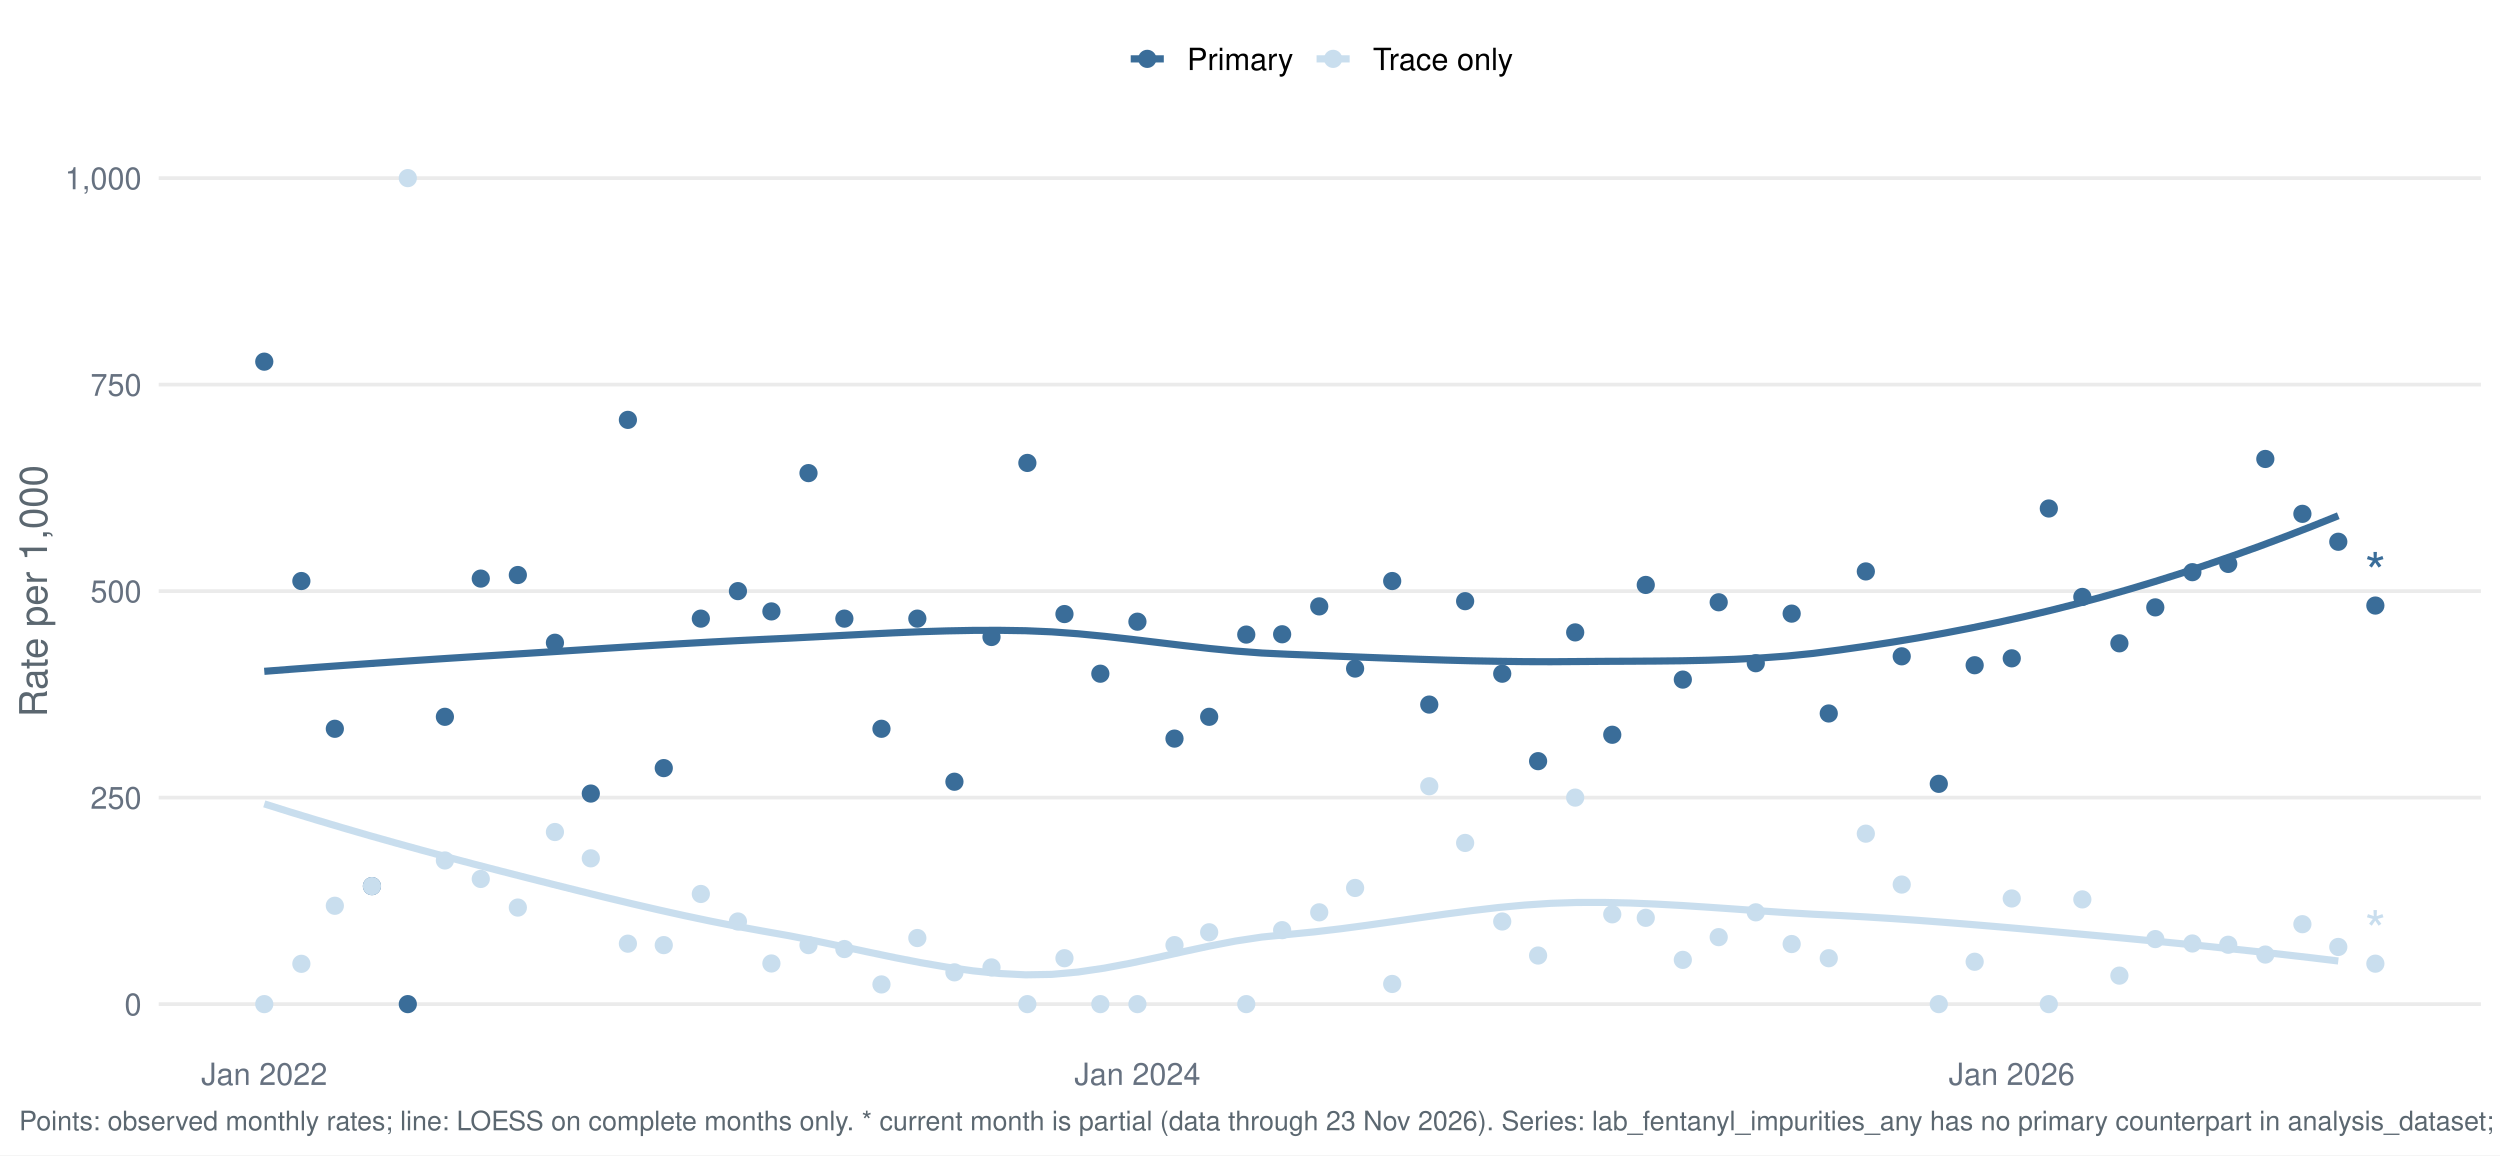
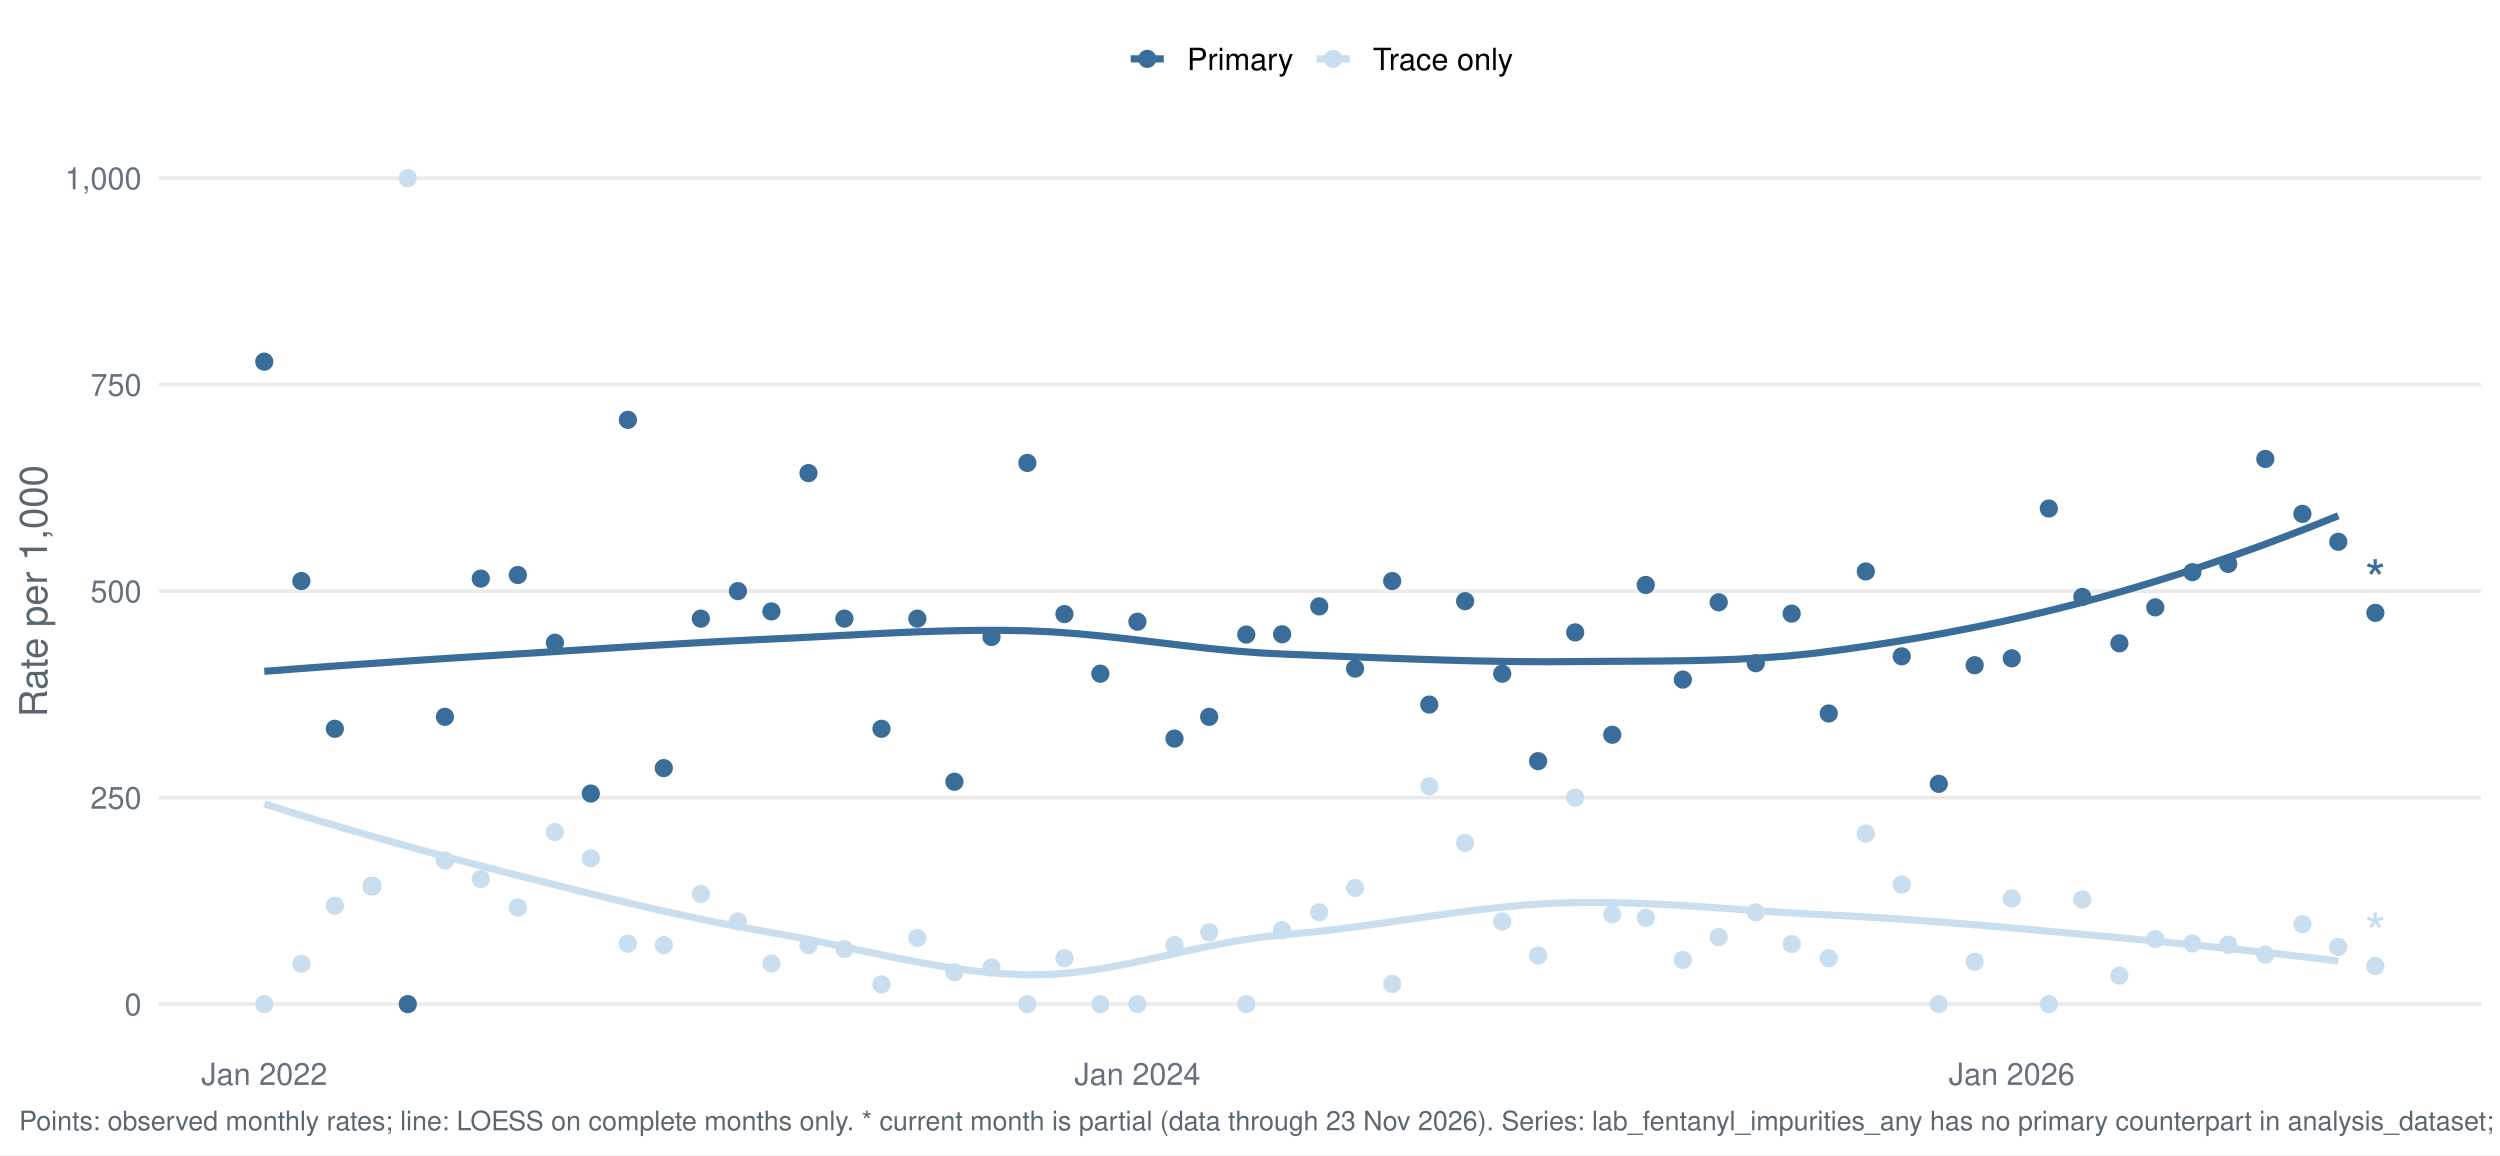
<svg xmlns="http://www.w3.org/2000/svg" width="1044.00pt" height="482.40pt" viewBox="0 0 1044.00 482.40">
  <g class="svglite">
    <defs>
      <style type="text/css">
    .svglite line, .svglite polyline, .svglite polygon, .svglite path, .svglite rect, .svglite circle {
      fill: none;
      stroke: #000000;
      stroke-linecap: round;
      stroke-linejoin: round;
      stroke-miterlimit: 10.00;
    }
    .svglite text {
      white-space: pre;
    }
    .svglite g.glyphgroup path {
      fill: inherit;
      stroke: none;
    }
  </style>
    </defs>
    <rect width="100%" height="100%" style="stroke: none; fill: #FFFFFF;" />
    <defs>
      <clipPath id="cpMC4wMHwxMDQ0LjAwfDAuMDB8NDgyLjQw">
        <rect x="0.00" y="0.00" width="1044.00" height="482.40" />
      </clipPath>
    </defs>
    <g clip-path="url(#cpMC4wMHwxMDQ0LjAwfDAuMDB8NDgyLjQw)">
      <rect x="-0" y="0.00" width="1044.00" height="482.40" style="stroke-width: 1.55; stroke: none; fill: #FFFFFF;" />
    </g>
    <defs>
      <clipPath id="cpNjYuMjh8MTAzNi4wM3w1Ny4xM3w0MzYuNTY=">
        <rect x="66.28" y="57.13" width="969.75" height="379.43" />
      </clipPath>
    </defs>
    <g clip-path="url(#cpNjYuMjh8MTAzNi4wM3w1Ny4xM3w0MzYuNTY=)">
      <polyline points="66.28,419.32 1036.03,419.32 " style="stroke-width: 1.55; stroke: #EBEBEB; stroke-linecap: butt;" />
      <polyline points="66.28,333.08 1036.03,333.08 " style="stroke-width: 1.55; stroke: #EBEBEB; stroke-linecap: butt;" />
      <polyline points="66.28,246.85 1036.03,246.85 " style="stroke-width: 1.55; stroke: #EBEBEB; stroke-linecap: butt;" />
      <polyline points="66.28,160.61 1036.03,160.61 " style="stroke-width: 1.55; stroke: #EBEBEB; stroke-linecap: butt;" />
      <polyline points="66.28,74.38 1036.03,74.38 " style="stroke-width: 1.55; stroke: #EBEBEB; stroke-linecap: butt;" />
      <polyline points="110.36,280.35 121.33,279.50 132.29,278.68 143.25,277.89 154.22,277.12 165.18,276.37 176.14,275.64 187.11,274.92 198.07,274.22 209.03,273.53 220.00,272.84 230.96,272.14 241.92,271.44 252.89,270.74 263.85,270.05 274.81,269.38 285.78,268.73 296.74,268.11 307.70,267.54 318.67,267.01 329.63,266.50 340.59,265.94 351.56,265.36 362.52,264.79 373.48,264.26 384.45,263.80 395.41,263.46 406.37,263.25 417.34,263.22 428.30,263.39 439.26,263.86 450.23,264.66 461.19,265.72 472.15,266.94 483.12,268.25 494.08,269.56 505.04,270.80 516.01,271.87 526.97,272.70 537.93,273.22 548.90,273.64 559.86,274.08 570.82,274.51 581.79,274.92 592.75,275.31 603.71,275.66 614.68,275.95 625.64,276.16 636.60,276.30 647.57,276.34 658.53,276.26 669.49,276.18 680.46,276.13 691.42,276.06 702.38,275.94 713.35,275.71 724.31,275.34 735.27,274.77 746.24,273.96 757.20,272.86 768.16,271.44 779.13,269.87 790.09,268.18 801.05,266.36 812.02,264.39 822.98,262.28 833.94,260.02 844.91,257.60 855.87,255.01 866.83,252.24 877.80,249.30 888.76,246.18 899.72,242.90 910.69,239.45 921.65,235.83 932.61,232.05 943.58,228.12 954.54,224.02 965.50,219.77 976.47,215.37 " style="stroke-width: 2.99; stroke: #3A6D99; stroke-linecap: butt;" />
      <polyline points="110.36,335.70 121.33,339.14 132.29,342.48 143.25,345.74 154.22,348.92 165.18,352.01 176.14,355.04 187.11,358.00 198.07,360.90 209.03,363.74 220.00,366.54 230.96,369.32 241.92,372.06 252.89,374.76 263.85,377.38 274.81,379.92 285.78,382.36 296.74,384.67 307.70,386.83 318.67,388.84 329.63,390.78 340.59,392.93 351.56,395.23 362.52,397.57 373.48,399.86 384.45,401.99 395.41,403.88 406.37,405.43 417.34,406.53 428.30,407.09 439.26,406.90 450.23,405.91 461.19,404.29 472.15,402.22 483.12,399.88 494.08,397.44 505.04,395.08 516.01,392.97 526.97,391.31 537.93,390.23 548.90,389.15 559.86,387.86 570.82,386.40 581.79,384.84 592.75,383.26 603.71,381.71 614.68,380.27 625.64,378.99 636.60,377.96 647.57,377.23 658.53,376.87 669.49,376.85 680.46,377.09 691.42,377.54 702.38,378.14 713.35,378.85 724.31,379.61 735.27,380.39 746.24,381.13 757.20,381.78 768.16,382.31 779.13,382.90 790.09,383.58 801.05,384.34 812.02,385.17 822.98,386.05 833.94,386.97 844.91,387.93 855.87,388.92 866.83,389.91 877.80,390.91 888.76,391.94 899.72,392.99 910.69,394.07 921.65,395.18 932.61,396.32 943.58,397.50 954.54,398.73 965.50,399.99 976.47,401.31 " style="stroke-width: 2.99; stroke: #C9DEEE; stroke-linecap: butt;" />
      <circle cx="110.36" cy="151.03" r="3.29" style="stroke-width: 1.03; stroke: #3A6D99; fill: #3A6D99;" />
      <circle cx="110.36" cy="419.32" r="3.29" style="stroke-width: 1.03; stroke: #C9DEEE; fill: #C9DEEE;" />
      <circle cx="125.85" cy="242.64" r="3.29" style="stroke-width: 1.03; stroke: #3A6D99; fill: #3A6D99;" />
      <circle cx="125.85" cy="402.49" r="3.29" style="stroke-width: 1.03; stroke: #C9DEEE; fill: #C9DEEE;" />
      <circle cx="139.83" cy="304.34" r="3.29" style="stroke-width: 1.03; stroke: #3A6D99; fill: #3A6D99;" />
      <circle cx="139.83" cy="378.25" r="3.29" style="stroke-width: 1.03; stroke: #C9DEEE; fill: #C9DEEE;" />
      <circle cx="155.32" cy="370.04" r="3.29" style="stroke-width: 1.03; stroke: #3A6D99; fill: #3A6D99;" />
      <circle cx="155.32" cy="370.04" r="3.29" style="stroke-width: 1.03; stroke: #C9DEEE; fill: #C9DEEE;" />
      <circle cx="170.30" cy="419.32" r="3.29" style="stroke-width: 1.03; stroke: #3A6D99; fill: #3A6D99;" />
      <circle cx="170.30" cy="74.38" r="3.29" style="stroke-width: 1.03; stroke: #C9DEEE; fill: #C9DEEE;" />
      <circle cx="185.79" cy="299.34" r="3.29" style="stroke-width: 1.03; stroke: #3A6D99; fill: #3A6D99;" />
      <circle cx="185.79" cy="359.33" r="3.29" style="stroke-width: 1.03; stroke: #C9DEEE; fill: #C9DEEE;" />
      <circle cx="200.77" cy="241.62" r="3.29" style="stroke-width: 1.03; stroke: #3A6D99; fill: #3A6D99;" />
      <circle cx="200.77" cy="367.05" r="3.29" style="stroke-width: 1.03; stroke: #C9DEEE; fill: #C9DEEE;" />
      <circle cx="216.25" cy="240.13" r="3.29" style="stroke-width: 1.03; stroke: #3A6D99; fill: #3A6D99;" />
      <circle cx="216.25" cy="379.00" r="3.29" style="stroke-width: 1.03; stroke: #C9DEEE; fill: #C9DEEE;" />
      <circle cx="231.74" cy="268.41" r="3.29" style="stroke-width: 1.03; stroke: #3A6D99; fill: #3A6D99;" />
      <circle cx="231.74" cy="347.45" r="3.29" style="stroke-width: 1.03; stroke: #C9DEEE; fill: #C9DEEE;" />
      <circle cx="246.72" cy="331.39" r="3.29" style="stroke-width: 1.03; stroke: #3A6D99; fill: #3A6D99;" />
      <circle cx="246.72" cy="358.44" r="3.29" style="stroke-width: 1.03; stroke: #C9DEEE; fill: #C9DEEE;" />
      <circle cx="262.21" cy="175.34" r="3.29" style="stroke-width: 1.03; stroke: #3A6D99; fill: #3A6D99;" />
      <circle cx="262.21" cy="394.08" r="3.29" style="stroke-width: 1.03; stroke: #C9DEEE; fill: #C9DEEE;" />
      <circle cx="277.19" cy="320.76" r="3.29" style="stroke-width: 1.03; stroke: #3A6D99; fill: #3A6D99;" />
      <circle cx="277.19" cy="394.68" r="3.29" style="stroke-width: 1.03; stroke: #C9DEEE; fill: #C9DEEE;" />
      <circle cx="292.67" cy="258.34" r="3.29" style="stroke-width: 1.03; stroke: #3A6D99; fill: #3A6D99;" />
      <circle cx="292.67" cy="373.32" r="3.29" style="stroke-width: 1.03; stroke: #C9DEEE; fill: #C9DEEE;" />
      <circle cx="308.16" cy="246.85" r="3.29" style="stroke-width: 1.03; stroke: #3A6D99; fill: #3A6D99;" />
      <circle cx="308.16" cy="384.82" r="3.29" style="stroke-width: 1.03; stroke: #C9DEEE; fill: #C9DEEE;" />
      <circle cx="322.14" cy="255.33" r="3.29" style="stroke-width: 1.03; stroke: #3A6D99; fill: #3A6D99;" />
      <circle cx="322.14" cy="402.35" r="3.29" style="stroke-width: 1.03; stroke: #C9DEEE; fill: #C9DEEE;" />
      <circle cx="337.63" cy="197.57" r="3.29" style="stroke-width: 1.03; stroke: #3A6D99; fill: #3A6D99;" />
      <circle cx="337.63" cy="394.68" r="3.29" style="stroke-width: 1.03; stroke: #C9DEEE; fill: #C9DEEE;" />
      <circle cx="352.61" cy="258.34" r="3.29" style="stroke-width: 1.03; stroke: #3A6D99; fill: #3A6D99;" />
      <circle cx="352.61" cy="396.32" r="3.29" style="stroke-width: 1.03; stroke: #C9DEEE; fill: #C9DEEE;" />
      <circle cx="368.10" cy="304.34" r="3.29" style="stroke-width: 1.03; stroke: #3A6D99; fill: #3A6D99;" />
      <circle cx="368.10" cy="411.10" r="3.29" style="stroke-width: 1.03; stroke: #C9DEEE; fill: #C9DEEE;" />
      <circle cx="383.08" cy="258.34" r="3.29" style="stroke-width: 1.03; stroke: #3A6D99; fill: #3A6D99;" />
      <circle cx="383.08" cy="391.72" r="3.29" style="stroke-width: 1.03; stroke: #C9DEEE; fill: #C9DEEE;" />
      <circle cx="398.57" cy="326.45" r="3.29" style="stroke-width: 1.03; stroke: #3A6D99; fill: #3A6D99;" />
      <circle cx="398.57" cy="406.05" r="3.29" style="stroke-width: 1.03; stroke: #C9DEEE; fill: #C9DEEE;" />
      <circle cx="414.05" cy="266.01" r="3.29" style="stroke-width: 1.03; stroke: #3A6D99; fill: #3A6D99;" />
      <circle cx="414.05" cy="403.99" r="3.29" style="stroke-width: 1.03; stroke: #C9DEEE; fill: #C9DEEE;" />
      <circle cx="429.03" cy="193.32" r="3.29" style="stroke-width: 1.03; stroke: #3A6D99; fill: #3A6D99;" />
      <circle cx="429.03" cy="419.32" r="3.29" style="stroke-width: 1.03; stroke: #C9DEEE; fill: #C9DEEE;" />
      <circle cx="444.52" cy="256.43" r="3.29" style="stroke-width: 1.03; stroke: #3A6D99; fill: #3A6D99;" />
      <circle cx="444.52" cy="400.15" r="3.29" style="stroke-width: 1.03; stroke: #C9DEEE; fill: #C9DEEE;" />
      <circle cx="459.50" cy="281.34" r="3.29" style="stroke-width: 1.03; stroke: #3A6D99; fill: #3A6D99;" />
      <circle cx="459.50" cy="419.32" r="3.29" style="stroke-width: 1.03; stroke: #C9DEEE; fill: #C9DEEE;" />
      <circle cx="474.99" cy="259.62" r="3.29" style="stroke-width: 1.03; stroke: #3A6D99; fill: #3A6D99;" />
      <circle cx="474.99" cy="419.32" r="3.29" style="stroke-width: 1.03; stroke: #C9DEEE; fill: #C9DEEE;" />
      <circle cx="490.47" cy="308.44" r="3.29" style="stroke-width: 1.03; stroke: #3A6D99; fill: #3A6D99;" />
      <circle cx="490.47" cy="394.68" r="3.29" style="stroke-width: 1.03; stroke: #C9DEEE; fill: #C9DEEE;" />
      <circle cx="504.95" cy="299.34" r="3.29" style="stroke-width: 1.03; stroke: #3A6D99; fill: #3A6D99;" />
      <circle cx="504.95" cy="389.32" r="3.29" style="stroke-width: 1.03; stroke: #C9DEEE; fill: #C9DEEE;" />
      <circle cx="520.44" cy="265.00" r="3.29" style="stroke-width: 1.03; stroke: #3A6D99; fill: #3A6D99;" />
      <circle cx="520.44" cy="419.32" r="3.29" style="stroke-width: 1.03; stroke: #C9DEEE; fill: #C9DEEE;" />
      <circle cx="535.42" cy="264.87" r="3.29" style="stroke-width: 1.03; stroke: #3A6D99; fill: #3A6D99;" />
      <circle cx="535.42" cy="388.43" r="3.29" style="stroke-width: 1.03; stroke: #C9DEEE; fill: #C9DEEE;" />
      <circle cx="550.91" cy="253.23" r="3.29" style="stroke-width: 1.03; stroke: #3A6D99; fill: #3A6D99;" />
      <circle cx="550.91" cy="380.99" r="3.29" style="stroke-width: 1.03; stroke: #C9DEEE; fill: #C9DEEE;" />
      <circle cx="565.89" cy="279.19" r="3.29" style="stroke-width: 1.03; stroke: #3A6D99; fill: #3A6D99;" />
      <circle cx="565.89" cy="370.81" r="3.29" style="stroke-width: 1.03; stroke: #C9DEEE; fill: #C9DEEE;" />
      <circle cx="581.38" cy="242.64" r="3.29" style="stroke-width: 1.03; stroke: #3A6D99; fill: #3A6D99;" />
      <circle cx="581.38" cy="410.90" r="3.29" style="stroke-width: 1.03; stroke: #C9DEEE; fill: #C9DEEE;" />
      <circle cx="596.86" cy="294.23" r="3.29" style="stroke-width: 1.03; stroke: #3A6D99; fill: #3A6D99;" />
      <circle cx="596.86" cy="328.34" r="3.29" style="stroke-width: 1.03; stroke: #C9DEEE; fill: #C9DEEE;" />
      <circle cx="611.84" cy="251.05" r="3.29" style="stroke-width: 1.03; stroke: #3A6D99; fill: #3A6D99;" />
      <circle cx="611.84" cy="352.01" r="3.29" style="stroke-width: 1.03; stroke: #C9DEEE; fill: #C9DEEE;" />
      <circle cx="627.33" cy="281.34" r="3.29" style="stroke-width: 1.03; stroke: #3A6D99; fill: #3A6D99;" />
      <circle cx="627.33" cy="384.82" r="3.29" style="stroke-width: 1.03; stroke: #C9DEEE; fill: #C9DEEE;" />
      <circle cx="642.31" cy="317.86" r="3.29" style="stroke-width: 1.03; stroke: #3A6D99; fill: #3A6D99;" />
      <circle cx="642.31" cy="399.03" r="3.29" style="stroke-width: 1.03; stroke: #C9DEEE; fill: #C9DEEE;" />
      <circle cx="657.80" cy="264.09" r="3.29" style="stroke-width: 1.03; stroke: #3A6D99; fill: #3A6D99;" />
      <circle cx="657.80" cy="333.08" r="3.29" style="stroke-width: 1.03; stroke: #C9DEEE; fill: #C9DEEE;" />
      <circle cx="673.28" cy="306.84" r="3.29" style="stroke-width: 1.03; stroke: #3A6D99; fill: #3A6D99;" />
      <circle cx="673.28" cy="381.82" r="3.29" style="stroke-width: 1.03; stroke: #C9DEEE; fill: #C9DEEE;" />
      <circle cx="687.27" cy="244.27" r="3.29" style="stroke-width: 1.03; stroke: #3A6D99; fill: #3A6D99;" />
      <circle cx="687.27" cy="383.28" r="3.29" style="stroke-width: 1.03; stroke: #C9DEEE; fill: #C9DEEE;" />
      <circle cx="702.75" cy="283.80" r="3.29" style="stroke-width: 1.03; stroke: #3A6D99; fill: #3A6D99;" />
      <circle cx="702.75" cy="400.84" r="3.29" style="stroke-width: 1.03; stroke: #C9DEEE; fill: #C9DEEE;" />
      <circle cx="717.73" cy="251.51" r="3.29" style="stroke-width: 1.03; stroke: #3A6D99; fill: #3A6D99;" />
      <circle cx="717.73" cy="391.35" r="3.29" style="stroke-width: 1.03; stroke: #C9DEEE; fill: #C9DEEE;" />
      <circle cx="733.22" cy="276.96" r="3.29" style="stroke-width: 1.03; stroke: #3A6D99; fill: #3A6D99;" />
      <circle cx="733.22" cy="380.99" r="3.29" style="stroke-width: 1.03; stroke: #C9DEEE; fill: #C9DEEE;" />
      <circle cx="748.20" cy="256.25" r="3.29" style="stroke-width: 1.03; stroke: #3A6D99; fill: #3A6D99;" />
      <circle cx="748.20" cy="394.23" r="3.29" style="stroke-width: 1.03; stroke: #C9DEEE; fill: #C9DEEE;" />
      <circle cx="763.69" cy="297.95" r="3.29" style="stroke-width: 1.03; stroke: #3A6D99; fill: #3A6D99;" />
      <circle cx="763.69" cy="400.15" r="3.29" style="stroke-width: 1.03; stroke: #C9DEEE; fill: #C9DEEE;" />
      <circle cx="779.17" cy="238.63" r="3.29" style="stroke-width: 1.03; stroke: #3A6D99; fill: #3A6D99;" />
      <circle cx="779.17" cy="348.14" r="3.29" style="stroke-width: 1.03; stroke: #C9DEEE; fill: #C9DEEE;" />
      <circle cx="794.16" cy="274.08" r="3.29" style="stroke-width: 1.03; stroke: #3A6D99; fill: #3A6D99;" />
      <circle cx="794.16" cy="369.39" r="3.29" style="stroke-width: 1.03; stroke: #C9DEEE; fill: #C9DEEE;" />
      <circle cx="809.64" cy="327.33" r="3.29" style="stroke-width: 1.03; stroke: #3A6D99; fill: #3A6D99;" />
      <circle cx="809.64" cy="419.32" r="3.29" style="stroke-width: 1.03; stroke: #C9DEEE; fill: #C9DEEE;" />
      <circle cx="824.62" cy="277.80" r="3.29" style="stroke-width: 1.03; stroke: #3A6D99; fill: #3A6D99;" />
      <circle cx="824.62" cy="401.63" r="3.29" style="stroke-width: 1.03; stroke: #C9DEEE; fill: #C9DEEE;" />
      <circle cx="840.11" cy="274.92" r="3.29" style="stroke-width: 1.03; stroke: #3A6D99; fill: #3A6D99;" />
      <circle cx="840.11" cy="375.20" r="3.29" style="stroke-width: 1.03; stroke: #C9DEEE; fill: #C9DEEE;" />
      <circle cx="855.59" cy="212.35" r="3.29" style="stroke-width: 1.03; stroke: #3A6D99; fill: #3A6D99;" />
      <circle cx="855.59" cy="419.32" r="3.29" style="stroke-width: 1.03; stroke: #C9DEEE; fill: #C9DEEE;" />
      <circle cx="869.58" cy="249.28" r="3.29" style="stroke-width: 1.03; stroke: #3A6D99; fill: #3A6D99;" />
      <circle cx="869.58" cy="375.59" r="3.29" style="stroke-width: 1.03; stroke: #C9DEEE; fill: #C9DEEE;" />
      <circle cx="885.06" cy="268.65" r="3.29" style="stroke-width: 1.03; stroke: #3A6D99; fill: #3A6D99;" />
      <circle cx="885.06" cy="407.42" r="3.29" style="stroke-width: 1.03; stroke: #C9DEEE; fill: #C9DEEE;" />
      <circle cx="900.05" cy="253.64" r="3.29" style="stroke-width: 1.03; stroke: #3A6D99; fill: #3A6D99;" />
      <circle cx="900.05" cy="392.16" r="3.29" style="stroke-width: 1.03; stroke: #C9DEEE; fill: #C9DEEE;" />
      <circle cx="915.53" cy="238.94" r="3.29" style="stroke-width: 1.03; stroke: #3A6D99; fill: #3A6D99;" />
      <circle cx="915.53" cy="394.00" r="3.29" style="stroke-width: 1.03; stroke: #C9DEEE; fill: #C9DEEE;" />
      <circle cx="930.51" cy="235.49" r="3.29" style="stroke-width: 1.03; stroke: #3A6D99; fill: #3A6D99;" />
      <circle cx="930.51" cy="394.53" r="3.29" style="stroke-width: 1.03; stroke: #C9DEEE; fill: #C9DEEE;" />
      <circle cx="946.00" cy="191.66" r="3.29" style="stroke-width: 1.03; stroke: #3A6D99; fill: #3A6D99;" />
      <circle cx="946.00" cy="398.62" r="3.29" style="stroke-width: 1.03; stroke: #C9DEEE; fill: #C9DEEE;" />
      <circle cx="961.48" cy="214.58" r="3.29" style="stroke-width: 1.03; stroke: #3A6D99; fill: #3A6D99;" />
      <circle cx="961.48" cy="385.94" r="3.29" style="stroke-width: 1.03; stroke: #C9DEEE; fill: #C9DEEE;" />
      <circle cx="976.47" cy="226.24" r="3.29" style="stroke-width: 1.03; stroke: #3A6D99; fill: #3A6D99;" />
      <circle cx="976.47" cy="395.45" r="3.29" style="stroke-width: 1.03; stroke: #C9DEEE; fill: #C9DEEE;" />
-       <circle cx="991.95" cy="252.88" r="3.29" style="stroke-width: 1.03; stroke: #3A6D99; fill: #3A6D99;" />
-       <circle cx="991.95" cy="402.43" r="3.29" style="stroke-width: 1.03; stroke: #C9DEEE; fill: #C9DEEE;" />
-       <text x="991.95" y="247.07" text-anchor="middle" style="font-size: 22.76px;fill: #3A6D99; font-family: &quot;Nimbus Sans&quot;;" textLength="8.84px" lengthAdjust="spacingAndGlyphs">*</text>
-       <text x="991.95" y="396.63" text-anchor="middle" style="font-size: 22.76px;fill: #C9DEEE; font-family: &quot;Nimbus Sans&quot;;" textLength="8.84px" lengthAdjust="spacingAndGlyphs">*</text>
+       <circle cx="991.95" cy="255.92" r="3.29" style="stroke-width: 1.03; stroke: #3A6D99; fill: #3A6D99;" />
+       <circle cx="991.95" cy="403.43" r="3.29" style="stroke-width: 1.03; stroke: #C9DEEE; fill: #C9DEEE;" />
+       <text x="991.95" y="250.12" text-anchor="middle" style="font-size: 22.76px;fill: #3A6D99; font-family: &quot;Nimbus Sans&quot;;" textLength="8.84px" lengthAdjust="spacingAndGlyphs">*</text>
+       <text x="991.95" y="397.63" text-anchor="middle" style="font-size: 22.76px;fill: #C9DEEE; font-family: &quot;Nimbus Sans&quot;;" textLength="8.84px" lengthAdjust="spacingAndGlyphs">*</text>
    </g>
    <g clip-path="url(#cpMC4wMHwxMDQ0LjAwfDAuMDB8NDgyLjQw)">
      <text x="59.11" y="423.98" text-anchor="end" style="font-size: 12.80px;fill: #667180; font-family: &quot;Nimbus Sans&quot;;" textLength="7.11px" lengthAdjust="spacingAndGlyphs">0</text>
      <text x="59.11" y="337.75" text-anchor="end" style="font-size: 12.80px;fill: #667180; font-family: &quot;Nimbus Sans&quot;;" textLength="21.33px" lengthAdjust="spacingAndGlyphs">250</text>
      <text x="59.11" y="251.51" text-anchor="end" style="font-size: 12.80px;fill: #667180; font-family: &quot;Nimbus Sans&quot;;" textLength="21.33px" lengthAdjust="spacingAndGlyphs">500</text>
      <text x="59.11" y="165.28" text-anchor="end" style="font-size: 12.80px;fill: #667180; font-family: &quot;Nimbus Sans&quot;;" textLength="21.33px" lengthAdjust="spacingAndGlyphs">750</text>
      <text x="59.11" y="79.04" text-anchor="end" style="font-size: 12.80px;fill: #667180; font-family: &quot;Nimbus Sans&quot;;" textLength="32.00px" lengthAdjust="spacingAndGlyphs">1,000</text>
      <text x="110.36" y="453.07" text-anchor="middle" style="font-size: 12.80px;fill: #667180; font-family: &quot;Nimbus Sans&quot;;" textLength="52.62px" lengthAdjust="spacingAndGlyphs">Jan 2022</text>
      <text x="474.99" y="453.07" text-anchor="middle" style="font-size: 12.80px;fill: #667180; font-family: &quot;Nimbus Sans&quot;;" textLength="52.62px" lengthAdjust="spacingAndGlyphs">Jan 2024</text>
      <text x="840.11" y="453.07" text-anchor="middle" style="font-size: 12.80px;fill: #667180; font-family: &quot;Nimbus Sans&quot;;" textLength="52.62px" lengthAdjust="spacingAndGlyphs">Jan 2026</text>
      <text transform="translate(19.63,246.85) rotate(-90)" text-anchor="middle" style="font-size: 16.00px;fill: #5B6770; font-family: &quot;Nimbus Sans&quot;;" textLength="105.22px" lengthAdjust="spacingAndGlyphs">Rate per 1,000</text>
      <line x1="472.19" y1="24.58" x2="486.01" y2="24.58" style="stroke-width: 2.99; stroke: #3A6D99; stroke-linecap: butt;" />
      <circle cx="479.10" cy="24.58" r="3.29" style="stroke-width: 1.03; stroke: #3A6D99; fill: #3A6D99;" />
      <line x1="549.80" y1="24.58" x2="563.62" y2="24.58" style="stroke-width: 2.99; stroke: #C9DEEE; stroke-linecap: butt;" />
      <circle cx="556.71" cy="24.58" r="3.29" style="stroke-width: 1.03; stroke: #C9DEEE; fill: #C9DEEE;" />
      <text x="495.71" y="29.25" style="font-size: 12.80px; font-family: &quot;Nimbus Sans&quot;;" textLength="44.39px" lengthAdjust="spacingAndGlyphs">Primary</text>
      <text x="573.32" y="29.25" style="font-size: 12.80px; font-family: &quot;Nimbus Sans&quot;;" textLength="58.53px" lengthAdjust="spacingAndGlyphs">Trace only</text>
      <text x="7.97" y="471.99" style="font-size: 11.20px;fill: #5B6770; font-family: &quot;Nimbus Sans&quot;;" textLength="1512.16px" lengthAdjust="spacingAndGlyphs">Points: observed monthly rates; line: LOESS on complete months only. * current month is partial (data through 23 Nov 2026). Series: lab_fentanyl_impurities_any has no primary counterpart in analysis_dataset; primary derived from lab_detail rows with lab_fentanyl_impurities_any = 1 at primary abundance.</text>
    </g>
  </g>
</svg>
